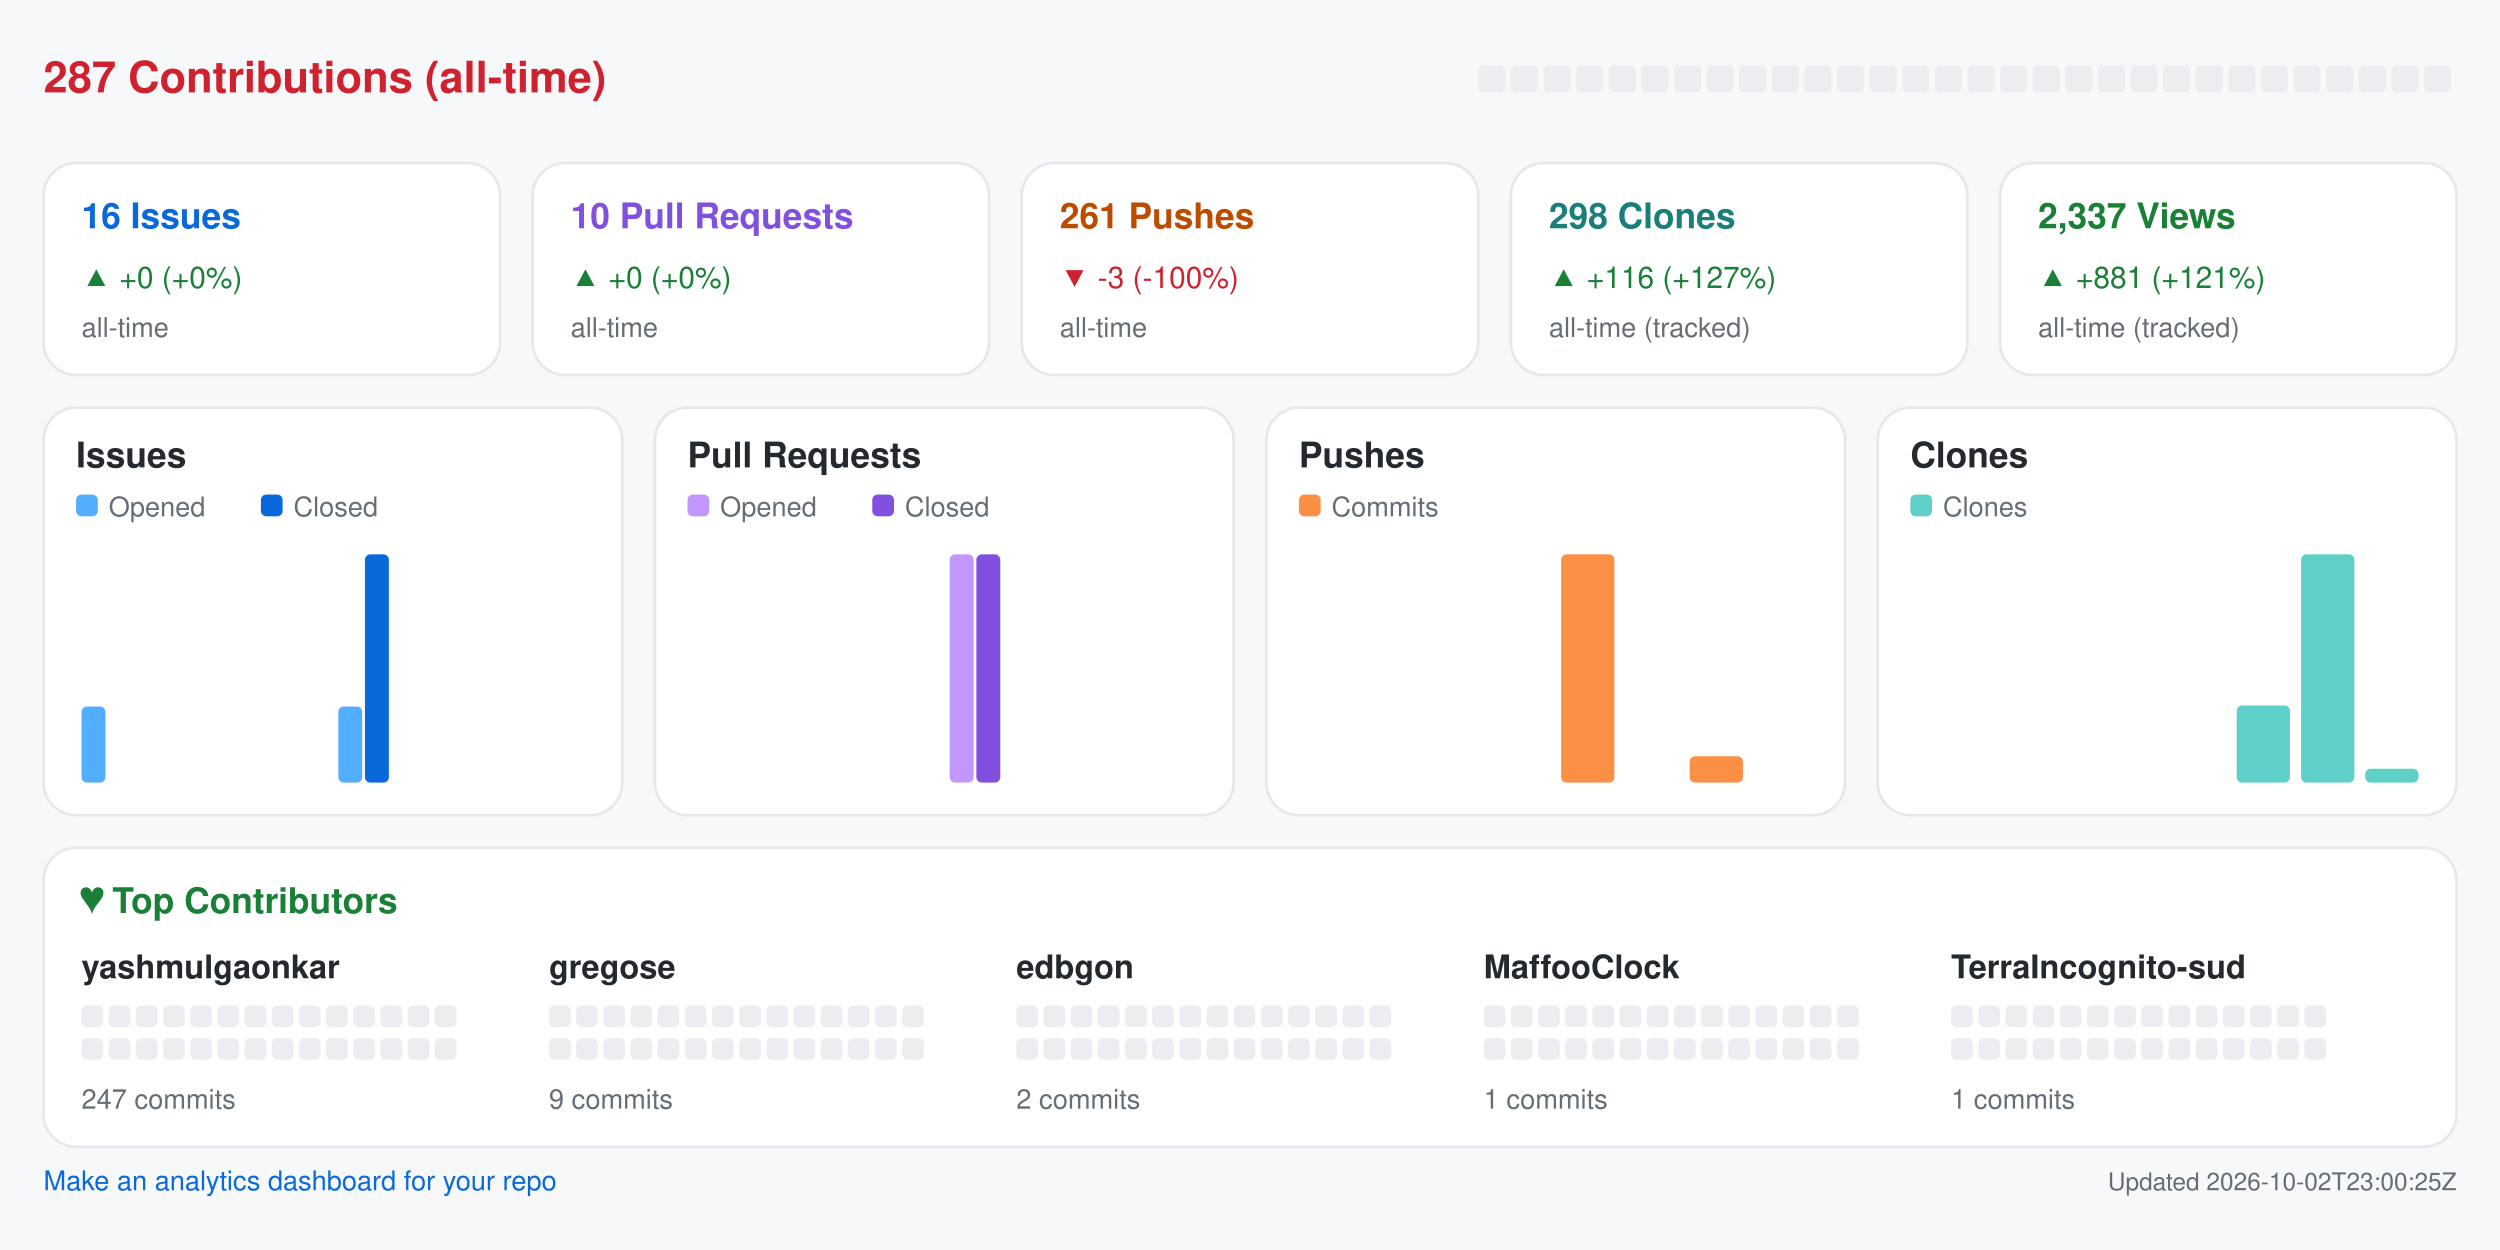
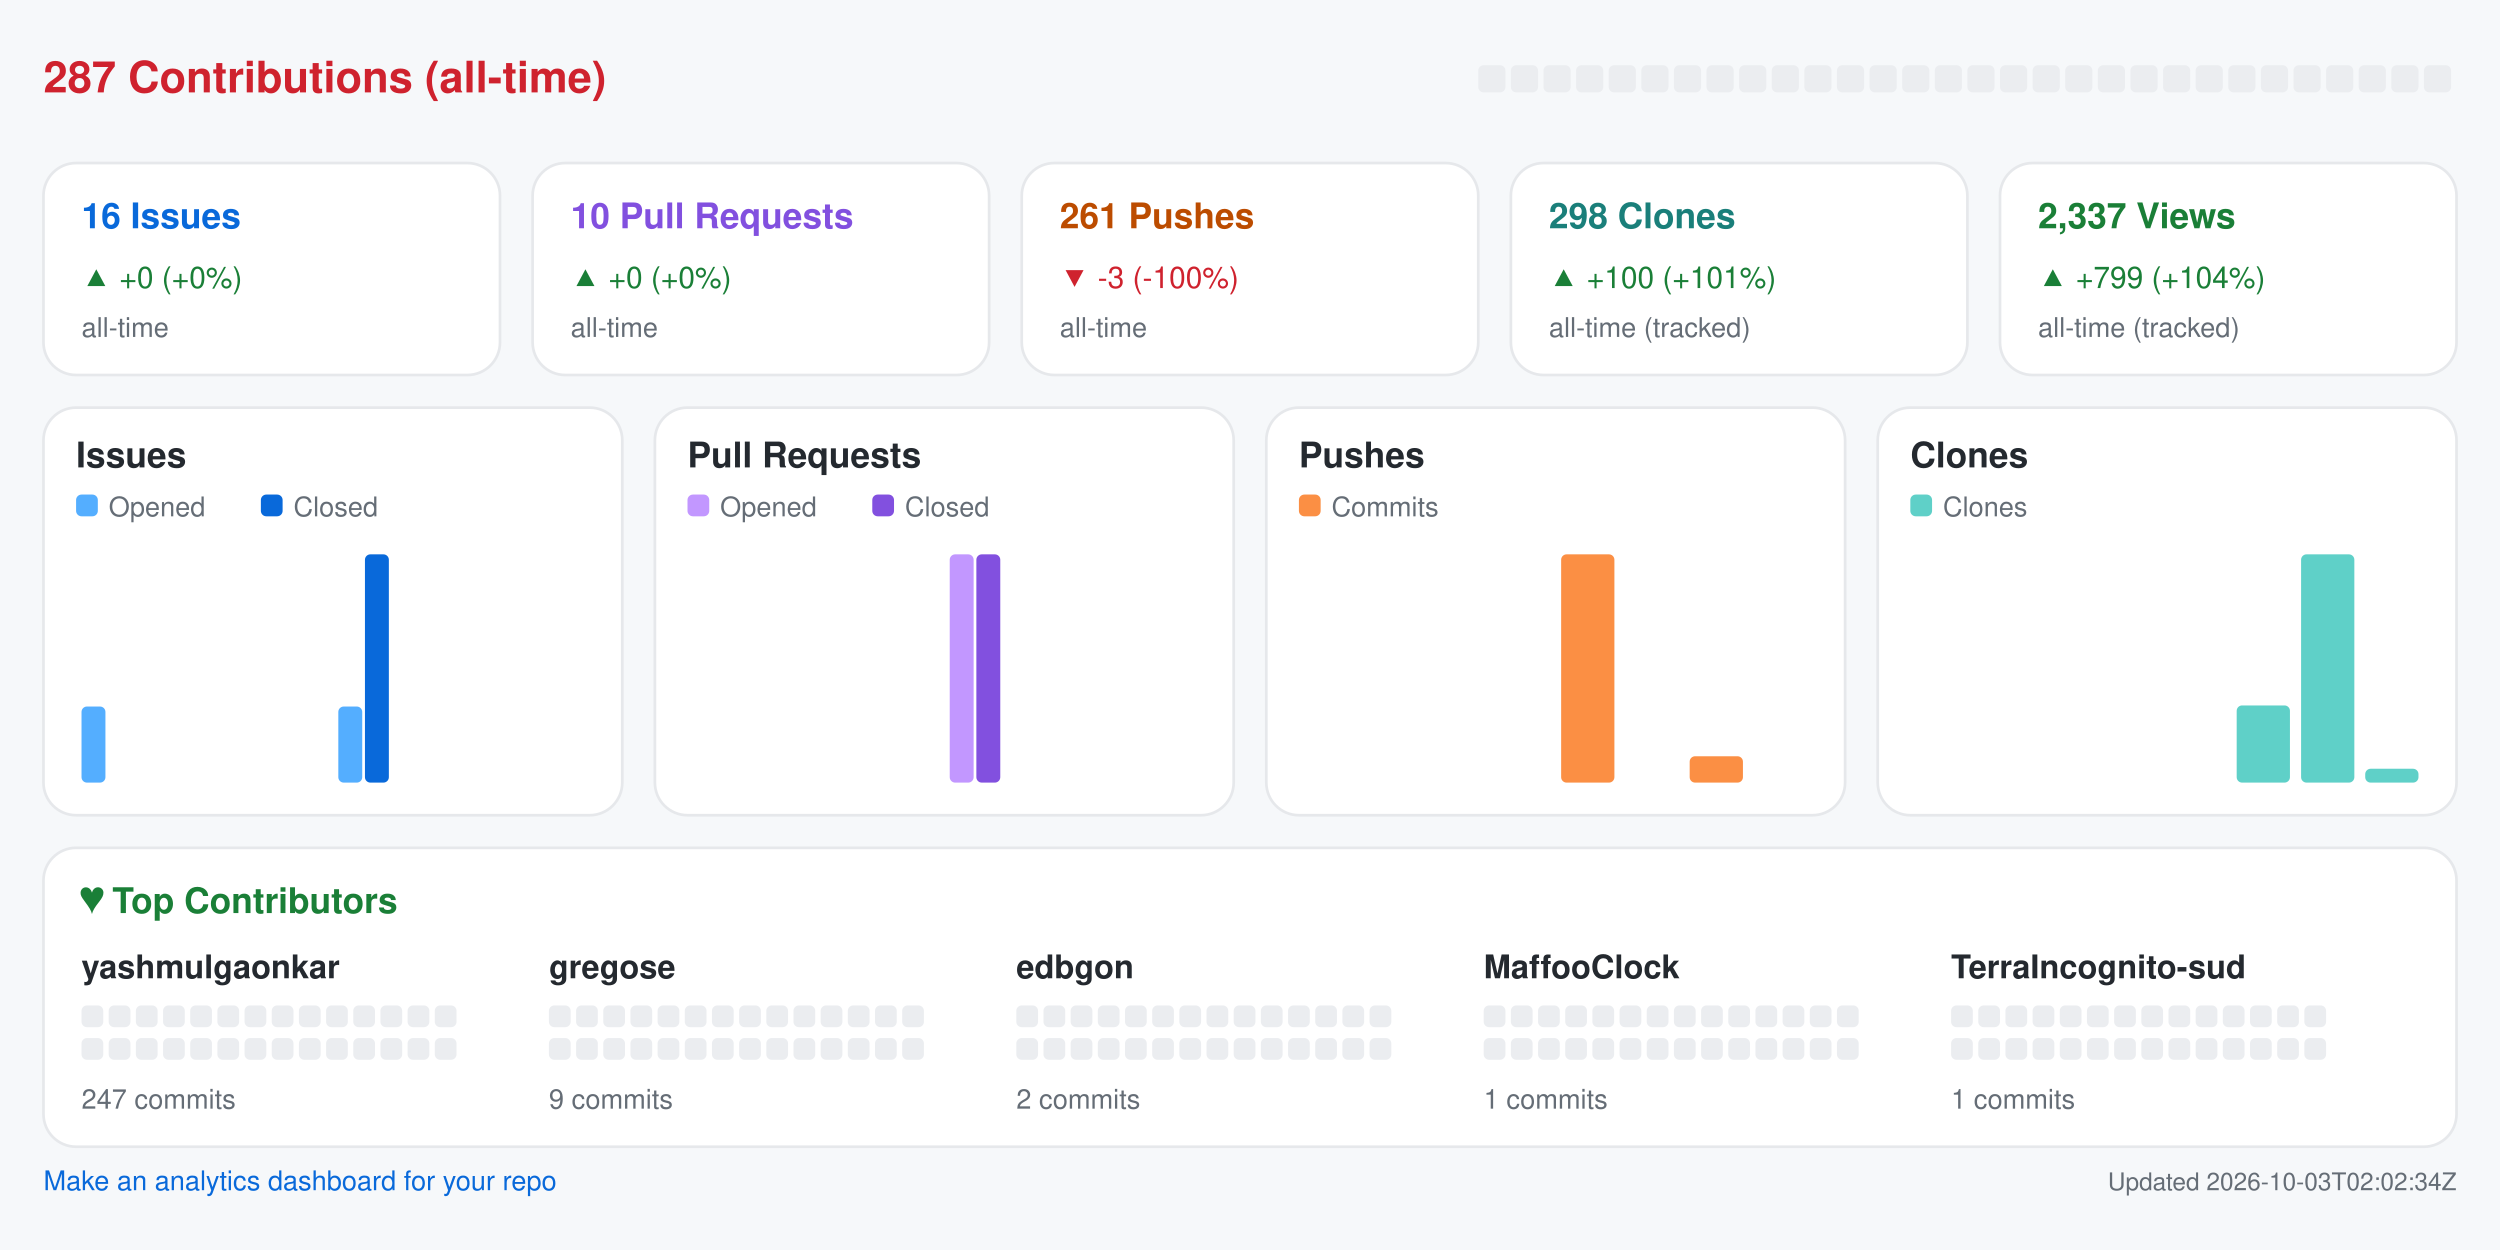
<svg xmlns="http://www.w3.org/2000/svg" width="920" height="460" viewBox="0 0 920 460" role="img" aria-label="Repository analytics for yashmulgaonkar/halo">
  <rect x="0.0" y="0.0" width="920.0" height="460.0" rx="0" fill="#f6f8fa" />
  <text x="16.0" y="34.0" fill="#cf222e" font-size="16" font-family="-apple-system,BlinkMacSystemFont,Segoe UI,Helvetica,Arial,sans-serif" font-weight="600" text-anchor="start">287 Contributions (all-time)</text>
  <rect x="544.0" y="24.0" width="10.0" height="10.0" rx="2" fill="#ebedf0" />
  <rect x="556.0" y="24.0" width="10.0" height="10.0" rx="2" fill="#ebedf0" />
  <rect x="568.0" y="24.0" width="10.0" height="10.0" rx="2" fill="#ebedf0" />
  <rect x="580.0" y="24.0" width="10.0" height="10.0" rx="2" fill="#ebedf0" />
  <rect x="592.0" y="24.0" width="10.0" height="10.0" rx="2" fill="#ebedf0" />
  <rect x="604.0" y="24.0" width="10.0" height="10.0" rx="2" fill="#ebedf0" />
  <rect x="616.0" y="24.0" width="10.0" height="10.0" rx="2" fill="#ebedf0" />
  <rect x="628.0" y="24.0" width="10.0" height="10.0" rx="2" fill="#ebedf0" />
  <rect x="640.0" y="24.0" width="10.0" height="10.0" rx="2" fill="#ebedf0" />
  <rect x="652.0" y="24.0" width="10.0" height="10.0" rx="2" fill="#ebedf0" />
  <rect x="664.0" y="24.0" width="10.0" height="10.0" rx="2" fill="#ebedf0" />
  <rect x="676.0" y="24.0" width="10.0" height="10.0" rx="2" fill="#ebedf0" />
  <rect x="688.0" y="24.0" width="10.0" height="10.0" rx="2" fill="#ebedf0" />
  <rect x="700.0" y="24.0" width="10.0" height="10.0" rx="2" fill="#ebedf0" />
  <rect x="712.0" y="24.0" width="10.0" height="10.0" rx="2" fill="#ebedf0" />
  <rect x="724.0" y="24.0" width="10.0" height="10.0" rx="2" fill="#ebedf0" />
  <rect x="736.0" y="24.0" width="10.0" height="10.0" rx="2" fill="#ebedf0" />
  <rect x="748.0" y="24.0" width="10.0" height="10.0" rx="2" fill="#ebedf0" />
  <rect x="760.0" y="24.0" width="10.0" height="10.0" rx="2" fill="#ebedf0" />
  <rect x="772.0" y="24.0" width="10.0" height="10.0" rx="2" fill="#ebedf0" />
  <rect x="784.0" y="24.0" width="10.0" height="10.0" rx="2" fill="#ebedf0" />
  <rect x="796.0" y="24.0" width="10.0" height="10.0" rx="2" fill="#ebedf0" />
  <rect x="808.0" y="24.0" width="10.0" height="10.0" rx="2" fill="#ebedf0" />
  <rect x="820.0" y="24.0" width="10.0" height="10.0" rx="2" fill="#ebedf0" />
  <rect x="832.0" y="24.0" width="10.0" height="10.0" rx="2" fill="#ebedf0" />
  <rect x="844.0" y="24.0" width="10.0" height="10.0" rx="2" fill="#ebedf0" />
  <rect x="856.0" y="24.0" width="10.0" height="10.0" rx="2" fill="#ebedf0" />
  <rect x="868.0" y="24.0" width="10.0" height="10.0" rx="2" fill="#ebedf0" />
  <rect x="880.0" y="24.0" width="10.0" height="10.0" rx="2" fill="#ebedf0" />
  <rect x="892.0" y="24.0" width="10.0" height="10.0" rx="2" fill="#ebedf0" />
  <rect x="16.0" y="60.0" width="168.0" height="78.0" rx="12" fill="#ffffff" stroke="#e6e8eb" />
  <text x="30.0" y="84.0" fill="#0969da" font-size="13" font-family="-apple-system,BlinkMacSystemFont,Segoe UI,Helvetica,Arial,sans-serif" font-weight="600" text-anchor="start">16 Issues</text>
  <text x="30.0" y="106.0" fill="#1a7f37" font-size="11" font-family="-apple-system,BlinkMacSystemFont,Segoe UI,Helvetica,Arial,sans-serif" font-weight="400" text-anchor="start">▲ +0 (+0%)</text>
  <text x="30.0" y="124.0" fill="#656d76" font-size="10" font-family="-apple-system,BlinkMacSystemFont,Segoe UI,Helvetica,Arial,sans-serif" font-weight="400" text-anchor="start">all-time</text>
  <rect x="196.0" y="60.0" width="168.0" height="78.0" rx="12" fill="#ffffff" stroke="#e6e8eb" />
  <text x="210.0" y="84.0" fill="#8250df" font-size="13" font-family="-apple-system,BlinkMacSystemFont,Segoe UI,Helvetica,Arial,sans-serif" font-weight="600" text-anchor="start">10 Pull Requests</text>
  <text x="210.0" y="106.0" fill="#1a7f37" font-size="11" font-family="-apple-system,BlinkMacSystemFont,Segoe UI,Helvetica,Arial,sans-serif" font-weight="400" text-anchor="start">▲ +0 (+0%)</text>
  <text x="210.0" y="124.0" fill="#656d76" font-size="10" font-family="-apple-system,BlinkMacSystemFont,Segoe UI,Helvetica,Arial,sans-serif" font-weight="400" text-anchor="start">all-time</text>
  <rect x="376.0" y="60.0" width="168.0" height="78.0" rx="12" fill="#ffffff" stroke="#e6e8eb" />
  <text x="390.0" y="84.0" fill="#bc4c00" font-size="13" font-family="-apple-system,BlinkMacSystemFont,Segoe UI,Helvetica,Arial,sans-serif" font-weight="600" text-anchor="start">261 Pushes</text>
  <text x="390.0" y="106.0" fill="#cf222e" font-size="11" font-family="-apple-system,BlinkMacSystemFont,Segoe UI,Helvetica,Arial,sans-serif" font-weight="400" text-anchor="start">▼ -3 (-100%)</text>
  <text x="390.0" y="124.0" fill="#656d76" font-size="10" font-family="-apple-system,BlinkMacSystemFont,Segoe UI,Helvetica,Arial,sans-serif" font-weight="400" text-anchor="start">all-time</text>
  <rect x="556.0" y="60.0" width="168.0" height="78.0" rx="12" fill="#ffffff" stroke="#e6e8eb" />
  <text x="570.0" y="84.0" fill="#1a7f7a" font-size="13" font-family="-apple-system,BlinkMacSystemFont,Segoe UI,Helvetica,Arial,sans-serif" font-weight="600" text-anchor="start">298 Clones</text>
-   <text x="570.0" y="106.0" fill="#1a7f37" font-size="11" font-family="-apple-system,BlinkMacSystemFont,Segoe UI,Helvetica,Arial,sans-serif" font-weight="400" text-anchor="start">▲ +116 (+127%)</text>
+   <text x="570.0" y="106.0" fill="#1a7f37" font-size="11" font-family="-apple-system,BlinkMacSystemFont,Segoe UI,Helvetica,Arial,sans-serif" font-weight="400" text-anchor="start">▲ +100 (+101%)</text>
  <text x="570.0" y="124.0" fill="#656d76" font-size="10" font-family="-apple-system,BlinkMacSystemFont,Segoe UI,Helvetica,Arial,sans-serif" font-weight="400" text-anchor="start">all-time (tracked)</text>
  <rect x="736.0" y="60.0" width="168.0" height="78.0" rx="12" fill="#ffffff" stroke="#e6e8eb" />
  <text x="750.0" y="84.0" fill="#1a7f37" font-size="13" font-family="-apple-system,BlinkMacSystemFont,Segoe UI,Helvetica,Arial,sans-serif" font-weight="600" text-anchor="start">2,337 Views</text>
-   <text x="750.0" y="106.0" fill="#1a7f37" font-size="11" font-family="-apple-system,BlinkMacSystemFont,Segoe UI,Helvetica,Arial,sans-serif" font-weight="400" text-anchor="start">▲ +881 (+121%)</text>
+   <text x="750.0" y="106.0" fill="#1a7f37" font-size="11" font-family="-apple-system,BlinkMacSystemFont,Segoe UI,Helvetica,Arial,sans-serif" font-weight="400" text-anchor="start">▲ +799 (+104%)</text>
  <text x="750.0" y="124.0" fill="#656d76" font-size="10" font-family="-apple-system,BlinkMacSystemFont,Segoe UI,Helvetica,Arial,sans-serif" font-weight="400" text-anchor="start">all-time (tracked)</text>
  <rect x="16.0" y="150.0" width="213.0" height="150.0" rx="12" fill="#ffffff" stroke="#e6e8eb" />
  <text x="28.0" y="172.0" fill="#24292f" font-size="13" font-family="-apple-system,BlinkMacSystemFont,Segoe UI,Helvetica,Arial,sans-serif" font-weight="600" text-anchor="start">Issues</text>
  <rect x="28.0" y="182.0" width="8.0" height="8.0" rx="2" fill="#54aeff" />
  <text x="40.0" y="190.0" fill="#656d76" font-size="10" font-family="-apple-system,BlinkMacSystemFont,Segoe UI,Helvetica,Arial,sans-serif" font-weight="400" text-anchor="start">Opened</text>
  <rect x="96.0" y="182.0" width="8.0" height="8.0" rx="2" fill="#0969da" />
  <text x="108.0" y="190.0" fill="#656d76" font-size="10" font-family="-apple-system,BlinkMacSystemFont,Segoe UI,Helvetica,Arial,sans-serif" font-weight="400" text-anchor="start">Closed</text>
  <rect x="30.0" y="260.0" width="8.8" height="28.0" rx="2" fill="#54aeff" />
  <rect x="39.8" y="288.0" width="8.8" height="0.0" rx="2" fill="#0969da" />
  <rect x="53.6" y="288.0" width="8.8" height="0.0" rx="2" fill="#54aeff" />
  <rect x="63.4" y="288.0" width="8.8" height="0.0" rx="2" fill="#0969da" />
  <rect x="77.2" y="288.0" width="8.8" height="0.0" rx="2" fill="#54aeff" />
  <rect x="87.1" y="288.0" width="8.8" height="0.0" rx="2" fill="#0969da" />
  <rect x="100.9" y="288.0" width="8.8" height="0.0" rx="2" fill="#54aeff" />
  <rect x="110.7" y="288.0" width="8.8" height="0.0" rx="2" fill="#0969da" />
  <rect x="124.5" y="260.0" width="8.8" height="28.0" rx="2" fill="#54aeff" />
  <rect x="134.3" y="204.0" width="8.8" height="84.0" rx="2" fill="#0969da" />
  <rect x="148.1" y="288.0" width="8.8" height="0.0" rx="2" fill="#54aeff" />
  <rect x="157.9" y="288.0" width="8.8" height="0.0" rx="2" fill="#0969da" />
  <rect x="171.8" y="288.0" width="8.8" height="0.0" rx="2" fill="#54aeff" />
  <rect x="181.6" y="288.0" width="8.8" height="0.0" rx="2" fill="#0969da" />
  <rect x="195.4" y="288.0" width="8.8" height="0.0" rx="2" fill="#54aeff" />
  <rect x="205.2" y="288.0" width="8.8" height="0.0" rx="2" fill="#0969da" />
  <rect x="241.0" y="150.0" width="213.0" height="150.0" rx="12" fill="#ffffff" stroke="#e6e8eb" />
  <text x="253.0" y="172.0" fill="#24292f" font-size="13" font-family="-apple-system,BlinkMacSystemFont,Segoe UI,Helvetica,Arial,sans-serif" font-weight="600" text-anchor="start">Pull Requests</text>
  <rect x="253.0" y="182.0" width="8.0" height="8.0" rx="2" fill="#c297ff" />
  <text x="265.0" y="190.0" fill="#656d76" font-size="10" font-family="-apple-system,BlinkMacSystemFont,Segoe UI,Helvetica,Arial,sans-serif" font-weight="400" text-anchor="start">Opened</text>
  <rect x="321.0" y="182.0" width="8.0" height="8.0" rx="2" fill="#8250df" />
  <text x="333.0" y="190.0" fill="#656d76" font-size="10" font-family="-apple-system,BlinkMacSystemFont,Segoe UI,Helvetica,Arial,sans-serif" font-weight="400" text-anchor="start">Closed</text>
  <rect x="255.0" y="288.0" width="8.8" height="0.0" rx="2" fill="#c297ff" />
  <rect x="264.8" y="288.0" width="8.8" height="0.0" rx="2" fill="#8250df" />
  <rect x="278.6" y="288.0" width="8.8" height="0.0" rx="2" fill="#c297ff" />
  <rect x="288.4" y="288.0" width="8.8" height="0.0" rx="2" fill="#8250df" />
  <rect x="302.2" y="288.0" width="8.8" height="0.0" rx="2" fill="#c297ff" />
  <rect x="312.1" y="288.0" width="8.8" height="0.0" rx="2" fill="#8250df" />
  <rect x="325.9" y="288.0" width="8.8" height="0.0" rx="2" fill="#c297ff" />
  <rect x="335.7" y="288.0" width="8.8" height="0.0" rx="2" fill="#8250df" />
  <rect x="349.5" y="204.0" width="8.8" height="84.0" rx="2" fill="#c297ff" />
  <rect x="359.3" y="204.0" width="8.8" height="84.0" rx="2" fill="#8250df" />
  <rect x="373.1" y="288.0" width="8.8" height="0.0" rx="2" fill="#c297ff" />
  <rect x="382.9" y="288.0" width="8.8" height="0.0" rx="2" fill="#8250df" />
  <rect x="396.8" y="288.0" width="8.8" height="0.0" rx="2" fill="#c297ff" />
  <rect x="406.6" y="288.0" width="8.8" height="0.0" rx="2" fill="#8250df" />
  <rect x="420.4" y="288.0" width="8.8" height="0.0" rx="2" fill="#c297ff" />
  <rect x="430.2" y="288.0" width="8.8" height="0.0" rx="2" fill="#8250df" />
  <rect x="466.0" y="150.0" width="213.0" height="150.0" rx="12" fill="#ffffff" stroke="#e6e8eb" />
  <text x="478.0" y="172.0" fill="#24292f" font-size="13" font-family="-apple-system,BlinkMacSystemFont,Segoe UI,Helvetica,Arial,sans-serif" font-weight="600" text-anchor="start">Pushes</text>
  <rect x="478.0" y="182.0" width="8.0" height="8.0" rx="2" fill="#fb8f44" />
  <text x="490.0" y="190.0" fill="#656d76" font-size="10" font-family="-apple-system,BlinkMacSystemFont,Segoe UI,Helvetica,Arial,sans-serif" font-weight="400" text-anchor="start">Commits</text>
  <rect x="480.0" y="288.0" width="19.6" height="0.0" rx="2" fill="#fb8f44" />
  <rect x="503.6" y="288.0" width="19.6" height="0.0" rx="2" fill="#fb8f44" />
  <rect x="527.2" y="288.0" width="19.6" height="0.0" rx="2" fill="#fb8f44" />
  <rect x="550.9" y="288.0" width="19.6" height="0.0" rx="2" fill="#fb8f44" />
  <rect x="574.5" y="204.0" width="19.6" height="84.0" rx="2" fill="#fb8f44" />
  <rect x="598.1" y="288.0" width="19.6" height="0.0" rx="2" fill="#fb8f44" />
  <rect x="621.8" y="278.3" width="19.6" height="9.7" rx="2" fill="#fb8f44" />
  <rect x="645.4" y="288.0" width="19.6" height="0.0" rx="2" fill="#fb8f44" />
  <rect x="691.0" y="150.0" width="213.0" height="150.0" rx="12" fill="#ffffff" stroke="#e6e8eb" />
  <text x="703.0" y="172.0" fill="#24292f" font-size="13" font-family="-apple-system,BlinkMacSystemFont,Segoe UI,Helvetica,Arial,sans-serif" font-weight="600" text-anchor="start">Clones</text>
  <rect x="703.0" y="182.0" width="8.0" height="8.0" rx="2" fill="#5fd0c8" />
  <text x="715.0" y="190.0" fill="#656d76" font-size="10" font-family="-apple-system,BlinkMacSystemFont,Segoe UI,Helvetica,Arial,sans-serif" font-weight="400" text-anchor="start">Clones</text>
  <rect x="705.0" y="288.0" width="19.6" height="0.0" rx="2" fill="#5fd0c8" />
  <rect x="728.6" y="288.0" width="19.6" height="0.0" rx="2" fill="#5fd0c8" />
  <rect x="752.2" y="288.0" width="19.6" height="0.0" rx="2" fill="#5fd0c8" />
  <rect x="775.9" y="288.0" width="19.6" height="0.0" rx="2" fill="#5fd0c8" />
  <rect x="799.5" y="288.0" width="19.6" height="0.0" rx="2" fill="#5fd0c8" />
  <rect x="823.1" y="259.6" width="19.6" height="28.4" rx="2" fill="#5fd0c8" />
  <rect x="846.8" y="204.0" width="19.6" height="84.0" rx="2" fill="#5fd0c8" />
  <rect x="870.4" y="282.9" width="19.6" height="5.1" rx="2" fill="#5fd0c8" />
  <rect x="16.0" y="312.0" width="888.0" height="110.0" rx="12" fill="#ffffff" stroke="#e6e8eb" />
  <text x="30.0" y="336.0" fill="#1a7f37" font-size="13" font-family="-apple-system,BlinkMacSystemFont,Segoe UI,Helvetica,Arial,sans-serif" font-weight="600" text-anchor="start">♥  Top Contributors</text>
  <text x="30.0" y="360.0" fill="#24292f" font-size="12" font-family="-apple-system,BlinkMacSystemFont,Segoe UI,Helvetica,Arial,sans-serif" font-weight="600" text-anchor="start">yashmulgaonkar</text>
  <rect x="30.0" y="370.0" width="8.0" height="8.0" rx="2" fill="#ebedf0" />
  <rect x="40.0" y="370.0" width="8.0" height="8.0" rx="2" fill="#ebedf0" />
  <rect x="50.0" y="370.0" width="8.0" height="8.0" rx="2" fill="#ebedf0" />
  <rect x="60.0" y="370.0" width="8.0" height="8.0" rx="2" fill="#ebedf0" />
  <rect x="70.0" y="370.0" width="8.0" height="8.0" rx="2" fill="#ebedf0" />
  <rect x="80.0" y="370.0" width="8.0" height="8.0" rx="2" fill="#ebedf0" />
  <rect x="90.0" y="370.0" width="8.0" height="8.0" rx="2" fill="#ebedf0" />
  <rect x="100.0" y="370.0" width="8.0" height="8.0" rx="2" fill="#ebedf0" />
  <rect x="110.0" y="370.0" width="8.0" height="8.0" rx="2" fill="#ebedf0" />
  <rect x="120.0" y="370.0" width="8.0" height="8.0" rx="2" fill="#ebedf0" />
  <rect x="130.0" y="370.0" width="8.0" height="8.0" rx="2" fill="#ebedf0" />
  <rect x="140.0" y="370.0" width="8.0" height="8.0" rx="2" fill="#ebedf0" />
  <rect x="150.0" y="370.0" width="8.0" height="8.0" rx="2" fill="#ebedf0" />
  <rect x="160.0" y="370.0" width="8.0" height="8.0" rx="2" fill="#ebedf0" />
  <rect x="30.0" y="382.0" width="8.0" height="8.0" rx="2" fill="#ebedf0" />
  <rect x="40.0" y="382.0" width="8.0" height="8.0" rx="2" fill="#ebedf0" />
  <rect x="50.0" y="382.0" width="8.0" height="8.0" rx="2" fill="#ebedf0" />
  <rect x="60.0" y="382.0" width="8.0" height="8.0" rx="2" fill="#ebedf0" />
  <rect x="70.0" y="382.0" width="8.0" height="8.0" rx="2" fill="#ebedf0" />
  <rect x="80.0" y="382.0" width="8.0" height="8.0" rx="2" fill="#ebedf0" />
  <rect x="90.0" y="382.0" width="8.0" height="8.0" rx="2" fill="#ebedf0" />
  <rect x="100.0" y="382.0" width="8.0" height="8.0" rx="2" fill="#ebedf0" />
  <rect x="110.0" y="382.0" width="8.0" height="8.0" rx="2" fill="#ebedf0" />
  <rect x="120.0" y="382.0" width="8.0" height="8.0" rx="2" fill="#ebedf0" />
  <rect x="130.0" y="382.0" width="8.0" height="8.0" rx="2" fill="#ebedf0" />
  <rect x="140.0" y="382.0" width="8.0" height="8.0" rx="2" fill="#ebedf0" />
  <rect x="150.0" y="382.0" width="8.0" height="8.0" rx="2" fill="#ebedf0" />
  <rect x="160.0" y="382.0" width="8.0" height="8.0" rx="2" fill="#ebedf0" />
  <text x="30.0" y="408.0" fill="#656d76" font-size="10" font-family="-apple-system,BlinkMacSystemFont,Segoe UI,Helvetica,Arial,sans-serif" font-weight="400" text-anchor="start">247 commits</text>
  <text x="202.0" y="360.0" fill="#24292f" font-size="12" font-family="-apple-system,BlinkMacSystemFont,Segoe UI,Helvetica,Arial,sans-serif" font-weight="600" text-anchor="start">gregose</text>
  <rect x="202.0" y="370.0" width="8.0" height="8.0" rx="2" fill="#ebedf0" />
  <rect x="212.0" y="370.0" width="8.0" height="8.0" rx="2" fill="#ebedf0" />
  <rect x="222.0" y="370.0" width="8.0" height="8.0" rx="2" fill="#ebedf0" />
  <rect x="232.0" y="370.0" width="8.0" height="8.0" rx="2" fill="#ebedf0" />
  <rect x="242.0" y="370.0" width="8.0" height="8.0" rx="2" fill="#ebedf0" />
  <rect x="252.0" y="370.0" width="8.0" height="8.0" rx="2" fill="#ebedf0" />
  <rect x="262.0" y="370.0" width="8.0" height="8.0" rx="2" fill="#ebedf0" />
  <rect x="272.0" y="370.0" width="8.0" height="8.0" rx="2" fill="#ebedf0" />
  <rect x="282.0" y="370.0" width="8.0" height="8.0" rx="2" fill="#ebedf0" />
  <rect x="292.0" y="370.0" width="8.0" height="8.0" rx="2" fill="#ebedf0" />
  <rect x="302.0" y="370.0" width="8.0" height="8.0" rx="2" fill="#ebedf0" />
  <rect x="312.0" y="370.0" width="8.0" height="8.0" rx="2" fill="#ebedf0" />
  <rect x="322.0" y="370.0" width="8.0" height="8.0" rx="2" fill="#ebedf0" />
  <rect x="332.0" y="370.0" width="8.0" height="8.0" rx="2" fill="#ebedf0" />
  <rect x="202.0" y="382.0" width="8.0" height="8.0" rx="2" fill="#ebedf0" />
  <rect x="212.0" y="382.0" width="8.0" height="8.0" rx="2" fill="#ebedf0" />
  <rect x="222.0" y="382.0" width="8.0" height="8.0" rx="2" fill="#ebedf0" />
  <rect x="232.0" y="382.0" width="8.0" height="8.0" rx="2" fill="#ebedf0" />
  <rect x="242.0" y="382.0" width="8.0" height="8.0" rx="2" fill="#ebedf0" />
  <rect x="252.0" y="382.0" width="8.0" height="8.0" rx="2" fill="#ebedf0" />
  <rect x="262.0" y="382.0" width="8.0" height="8.0" rx="2" fill="#ebedf0" />
  <rect x="272.0" y="382.0" width="8.0" height="8.0" rx="2" fill="#ebedf0" />
  <rect x="282.0" y="382.0" width="8.0" height="8.0" rx="2" fill="#ebedf0" />
  <rect x="292.0" y="382.0" width="8.0" height="8.0" rx="2" fill="#ebedf0" />
  <rect x="302.0" y="382.0" width="8.0" height="8.0" rx="2" fill="#ebedf0" />
  <rect x="312.0" y="382.0" width="8.0" height="8.0" rx="2" fill="#ebedf0" />
  <rect x="322.0" y="382.0" width="8.0" height="8.0" rx="2" fill="#ebedf0" />
  <rect x="332.0" y="382.0" width="8.0" height="8.0" rx="2" fill="#ebedf0" />
  <text x="202.0" y="408.0" fill="#656d76" font-size="10" font-family="-apple-system,BlinkMacSystemFont,Segoe UI,Helvetica,Arial,sans-serif" font-weight="400" text-anchor="start">9 commits</text>
  <text x="374.0" y="360.0" fill="#24292f" font-size="12" font-family="-apple-system,BlinkMacSystemFont,Segoe UI,Helvetica,Arial,sans-serif" font-weight="600" text-anchor="start">edbgon</text>
  <rect x="374.0" y="370.0" width="8.0" height="8.0" rx="2" fill="#ebedf0" />
  <rect x="384.0" y="370.0" width="8.0" height="8.0" rx="2" fill="#ebedf0" />
  <rect x="394.0" y="370.0" width="8.0" height="8.0" rx="2" fill="#ebedf0" />
  <rect x="404.0" y="370.0" width="8.0" height="8.0" rx="2" fill="#ebedf0" />
  <rect x="414.0" y="370.0" width="8.0" height="8.0" rx="2" fill="#ebedf0" />
  <rect x="424.0" y="370.0" width="8.0" height="8.0" rx="2" fill="#ebedf0" />
  <rect x="434.0" y="370.0" width="8.0" height="8.0" rx="2" fill="#ebedf0" />
  <rect x="444.0" y="370.0" width="8.0" height="8.0" rx="2" fill="#ebedf0" />
  <rect x="454.0" y="370.0" width="8.0" height="8.0" rx="2" fill="#ebedf0" />
  <rect x="464.0" y="370.0" width="8.0" height="8.0" rx="2" fill="#ebedf0" />
  <rect x="474.0" y="370.0" width="8.0" height="8.0" rx="2" fill="#ebedf0" />
  <rect x="484.0" y="370.0" width="8.0" height="8.0" rx="2" fill="#ebedf0" />
  <rect x="494.0" y="370.0" width="8.0" height="8.0" rx="2" fill="#ebedf0" />
  <rect x="504.0" y="370.0" width="8.0" height="8.0" rx="2" fill="#ebedf0" />
  <rect x="374.0" y="382.0" width="8.0" height="8.0" rx="2" fill="#ebedf0" />
  <rect x="384.0" y="382.0" width="8.0" height="8.0" rx="2" fill="#ebedf0" />
  <rect x="394.0" y="382.0" width="8.0" height="8.0" rx="2" fill="#ebedf0" />
  <rect x="404.0" y="382.0" width="8.0" height="8.0" rx="2" fill="#ebedf0" />
  <rect x="414.0" y="382.0" width="8.0" height="8.0" rx="2" fill="#ebedf0" />
  <rect x="424.0" y="382.0" width="8.0" height="8.0" rx="2" fill="#ebedf0" />
  <rect x="434.0" y="382.0" width="8.0" height="8.0" rx="2" fill="#ebedf0" />
  <rect x="444.0" y="382.0" width="8.0" height="8.0" rx="2" fill="#ebedf0" />
  <rect x="454.0" y="382.0" width="8.0" height="8.0" rx="2" fill="#ebedf0" />
  <rect x="464.0" y="382.0" width="8.0" height="8.0" rx="2" fill="#ebedf0" />
  <rect x="474.0" y="382.0" width="8.0" height="8.0" rx="2" fill="#ebedf0" />
  <rect x="484.0" y="382.0" width="8.0" height="8.0" rx="2" fill="#ebedf0" />
  <rect x="494.0" y="382.0" width="8.0" height="8.0" rx="2" fill="#ebedf0" />
  <rect x="504.0" y="382.0" width="8.0" height="8.0" rx="2" fill="#ebedf0" />
  <text x="374.0" y="408.0" fill="#656d76" font-size="10" font-family="-apple-system,BlinkMacSystemFont,Segoe UI,Helvetica,Arial,sans-serif" font-weight="400" text-anchor="start">2 commits</text>
  <text x="546.0" y="360.0" fill="#24292f" font-size="12" font-family="-apple-system,BlinkMacSystemFont,Segoe UI,Helvetica,Arial,sans-serif" font-weight="600" text-anchor="start">MaffooClock</text>
  <rect x="546.0" y="370.0" width="8.0" height="8.0" rx="2" fill="#ebedf0" />
  <rect x="556.0" y="370.0" width="8.0" height="8.0" rx="2" fill="#ebedf0" />
  <rect x="566.0" y="370.0" width="8.0" height="8.0" rx="2" fill="#ebedf0" />
  <rect x="576.0" y="370.0" width="8.0" height="8.0" rx="2" fill="#ebedf0" />
  <rect x="586.0" y="370.0" width="8.0" height="8.0" rx="2" fill="#ebedf0" />
  <rect x="596.0" y="370.0" width="8.0" height="8.0" rx="2" fill="#ebedf0" />
  <rect x="606.0" y="370.0" width="8.0" height="8.0" rx="2" fill="#ebedf0" />
  <rect x="616.0" y="370.0" width="8.0" height="8.0" rx="2" fill="#ebedf0" />
  <rect x="626.0" y="370.0" width="8.0" height="8.0" rx="2" fill="#ebedf0" />
  <rect x="636.0" y="370.0" width="8.0" height="8.0" rx="2" fill="#ebedf0" />
  <rect x="646.0" y="370.0" width="8.0" height="8.0" rx="2" fill="#ebedf0" />
  <rect x="656.0" y="370.0" width="8.0" height="8.0" rx="2" fill="#ebedf0" />
  <rect x="666.0" y="370.0" width="8.0" height="8.0" rx="2" fill="#ebedf0" />
  <rect x="676.0" y="370.0" width="8.0" height="8.0" rx="2" fill="#ebedf0" />
  <rect x="546.0" y="382.0" width="8.0" height="8.0" rx="2" fill="#ebedf0" />
  <rect x="556.0" y="382.0" width="8.0" height="8.0" rx="2" fill="#ebedf0" />
  <rect x="566.0" y="382.0" width="8.0" height="8.0" rx="2" fill="#ebedf0" />
  <rect x="576.0" y="382.0" width="8.0" height="8.0" rx="2" fill="#ebedf0" />
  <rect x="586.0" y="382.0" width="8.0" height="8.0" rx="2" fill="#ebedf0" />
  <rect x="596.0" y="382.0" width="8.0" height="8.0" rx="2" fill="#ebedf0" />
  <rect x="606.0" y="382.0" width="8.0" height="8.0" rx="2" fill="#ebedf0" />
  <rect x="616.0" y="382.0" width="8.0" height="8.0" rx="2" fill="#ebedf0" />
  <rect x="626.0" y="382.0" width="8.0" height="8.0" rx="2" fill="#ebedf0" />
  <rect x="636.0" y="382.0" width="8.0" height="8.0" rx="2" fill="#ebedf0" />
  <rect x="646.0" y="382.0" width="8.0" height="8.0" rx="2" fill="#ebedf0" />
  <rect x="656.0" y="382.0" width="8.0" height="8.0" rx="2" fill="#ebedf0" />
  <rect x="666.0" y="382.0" width="8.0" height="8.0" rx="2" fill="#ebedf0" />
  <rect x="676.0" y="382.0" width="8.0" height="8.0" rx="2" fill="#ebedf0" />
  <text x="546.0" y="408.0" fill="#656d76" font-size="10" font-family="-apple-system,BlinkMacSystemFont,Segoe UI,Helvetica,Arial,sans-serif" font-weight="400" text-anchor="start">1 commits</text>
  <text x="718.0" y="360.0" fill="#24292f" font-size="12" font-family="-apple-system,BlinkMacSystemFont,Segoe UI,Helvetica,Arial,sans-serif" font-weight="600" text-anchor="start">TerraIncognito-sud</text>
  <rect x="718.0" y="370.0" width="8.0" height="8.0" rx="2" fill="#ebedf0" />
  <rect x="728.0" y="370.0" width="8.0" height="8.0" rx="2" fill="#ebedf0" />
  <rect x="738.0" y="370.0" width="8.0" height="8.0" rx="2" fill="#ebedf0" />
  <rect x="748.0" y="370.0" width="8.0" height="8.0" rx="2" fill="#ebedf0" />
  <rect x="758.0" y="370.0" width="8.0" height="8.0" rx="2" fill="#ebedf0" />
  <rect x="768.0" y="370.0" width="8.0" height="8.0" rx="2" fill="#ebedf0" />
  <rect x="778.0" y="370.0" width="8.0" height="8.0" rx="2" fill="#ebedf0" />
  <rect x="788.0" y="370.0" width="8.0" height="8.0" rx="2" fill="#ebedf0" />
  <rect x="798.0" y="370.0" width="8.0" height="8.0" rx="2" fill="#ebedf0" />
  <rect x="808.0" y="370.0" width="8.0" height="8.0" rx="2" fill="#ebedf0" />
  <rect x="818.0" y="370.0" width="8.0" height="8.0" rx="2" fill="#ebedf0" />
  <rect x="828.0" y="370.0" width="8.0" height="8.0" rx="2" fill="#ebedf0" />
  <rect x="838.0" y="370.0" width="8.0" height="8.0" rx="2" fill="#ebedf0" />
  <rect x="848.0" y="370.0" width="8.0" height="8.0" rx="2" fill="#ebedf0" />
  <rect x="718.0" y="382.0" width="8.0" height="8.0" rx="2" fill="#ebedf0" />
  <rect x="728.0" y="382.0" width="8.0" height="8.0" rx="2" fill="#ebedf0" />
  <rect x="738.0" y="382.0" width="8.0" height="8.0" rx="2" fill="#ebedf0" />
  <rect x="748.0" y="382.0" width="8.0" height="8.0" rx="2" fill="#ebedf0" />
  <rect x="758.0" y="382.0" width="8.0" height="8.0" rx="2" fill="#ebedf0" />
  <rect x="768.0" y="382.0" width="8.0" height="8.0" rx="2" fill="#ebedf0" />
  <rect x="778.0" y="382.0" width="8.0" height="8.0" rx="2" fill="#ebedf0" />
  <rect x="788.0" y="382.0" width="8.0" height="8.0" rx="2" fill="#ebedf0" />
  <rect x="798.0" y="382.0" width="8.0" height="8.0" rx="2" fill="#ebedf0" />
  <rect x="808.0" y="382.0" width="8.0" height="8.0" rx="2" fill="#ebedf0" />
  <rect x="818.0" y="382.0" width="8.0" height="8.0" rx="2" fill="#ebedf0" />
  <rect x="828.0" y="382.0" width="8.0" height="8.0" rx="2" fill="#ebedf0" />
  <rect x="838.0" y="382.0" width="8.0" height="8.0" rx="2" fill="#ebedf0" />
  <rect x="848.0" y="382.0" width="8.0" height="8.0" rx="2" fill="#ebedf0" />
  <text x="718.0" y="408.0" fill="#656d76" font-size="10" font-family="-apple-system,BlinkMacSystemFont,Segoe UI,Helvetica,Arial,sans-serif" font-weight="400" text-anchor="start">1 commits</text>
  <a href="https://github.com/yashmulgaonkar/repo-analytics" target="_blank" rel="noopener noreferrer">
    <text x="16.0" y="438.0" fill="#0969da" font-size="10" font-family="-apple-system,BlinkMacSystemFont,Segoe UI,Helvetica,Arial,sans-serif" font-weight="400" text-anchor="start">Make an analytics dashboard for your repo</text>
  </a>
-   <text x="904.0" y="438.0" fill="#656d76" font-size="9" font-family="-apple-system,BlinkMacSystemFont,Segoe UI,Helvetica,Arial,sans-serif" font-weight="400" text-anchor="end">Updated 2026-10-02T23:00:25Z</text>
+   <text x="904.0" y="438.0" fill="#656d76" font-size="9" font-family="-apple-system,BlinkMacSystemFont,Segoe UI,Helvetica,Arial,sans-serif" font-weight="400" text-anchor="end">Updated 2026-10-03T02:02:34Z</text>
</svg>
